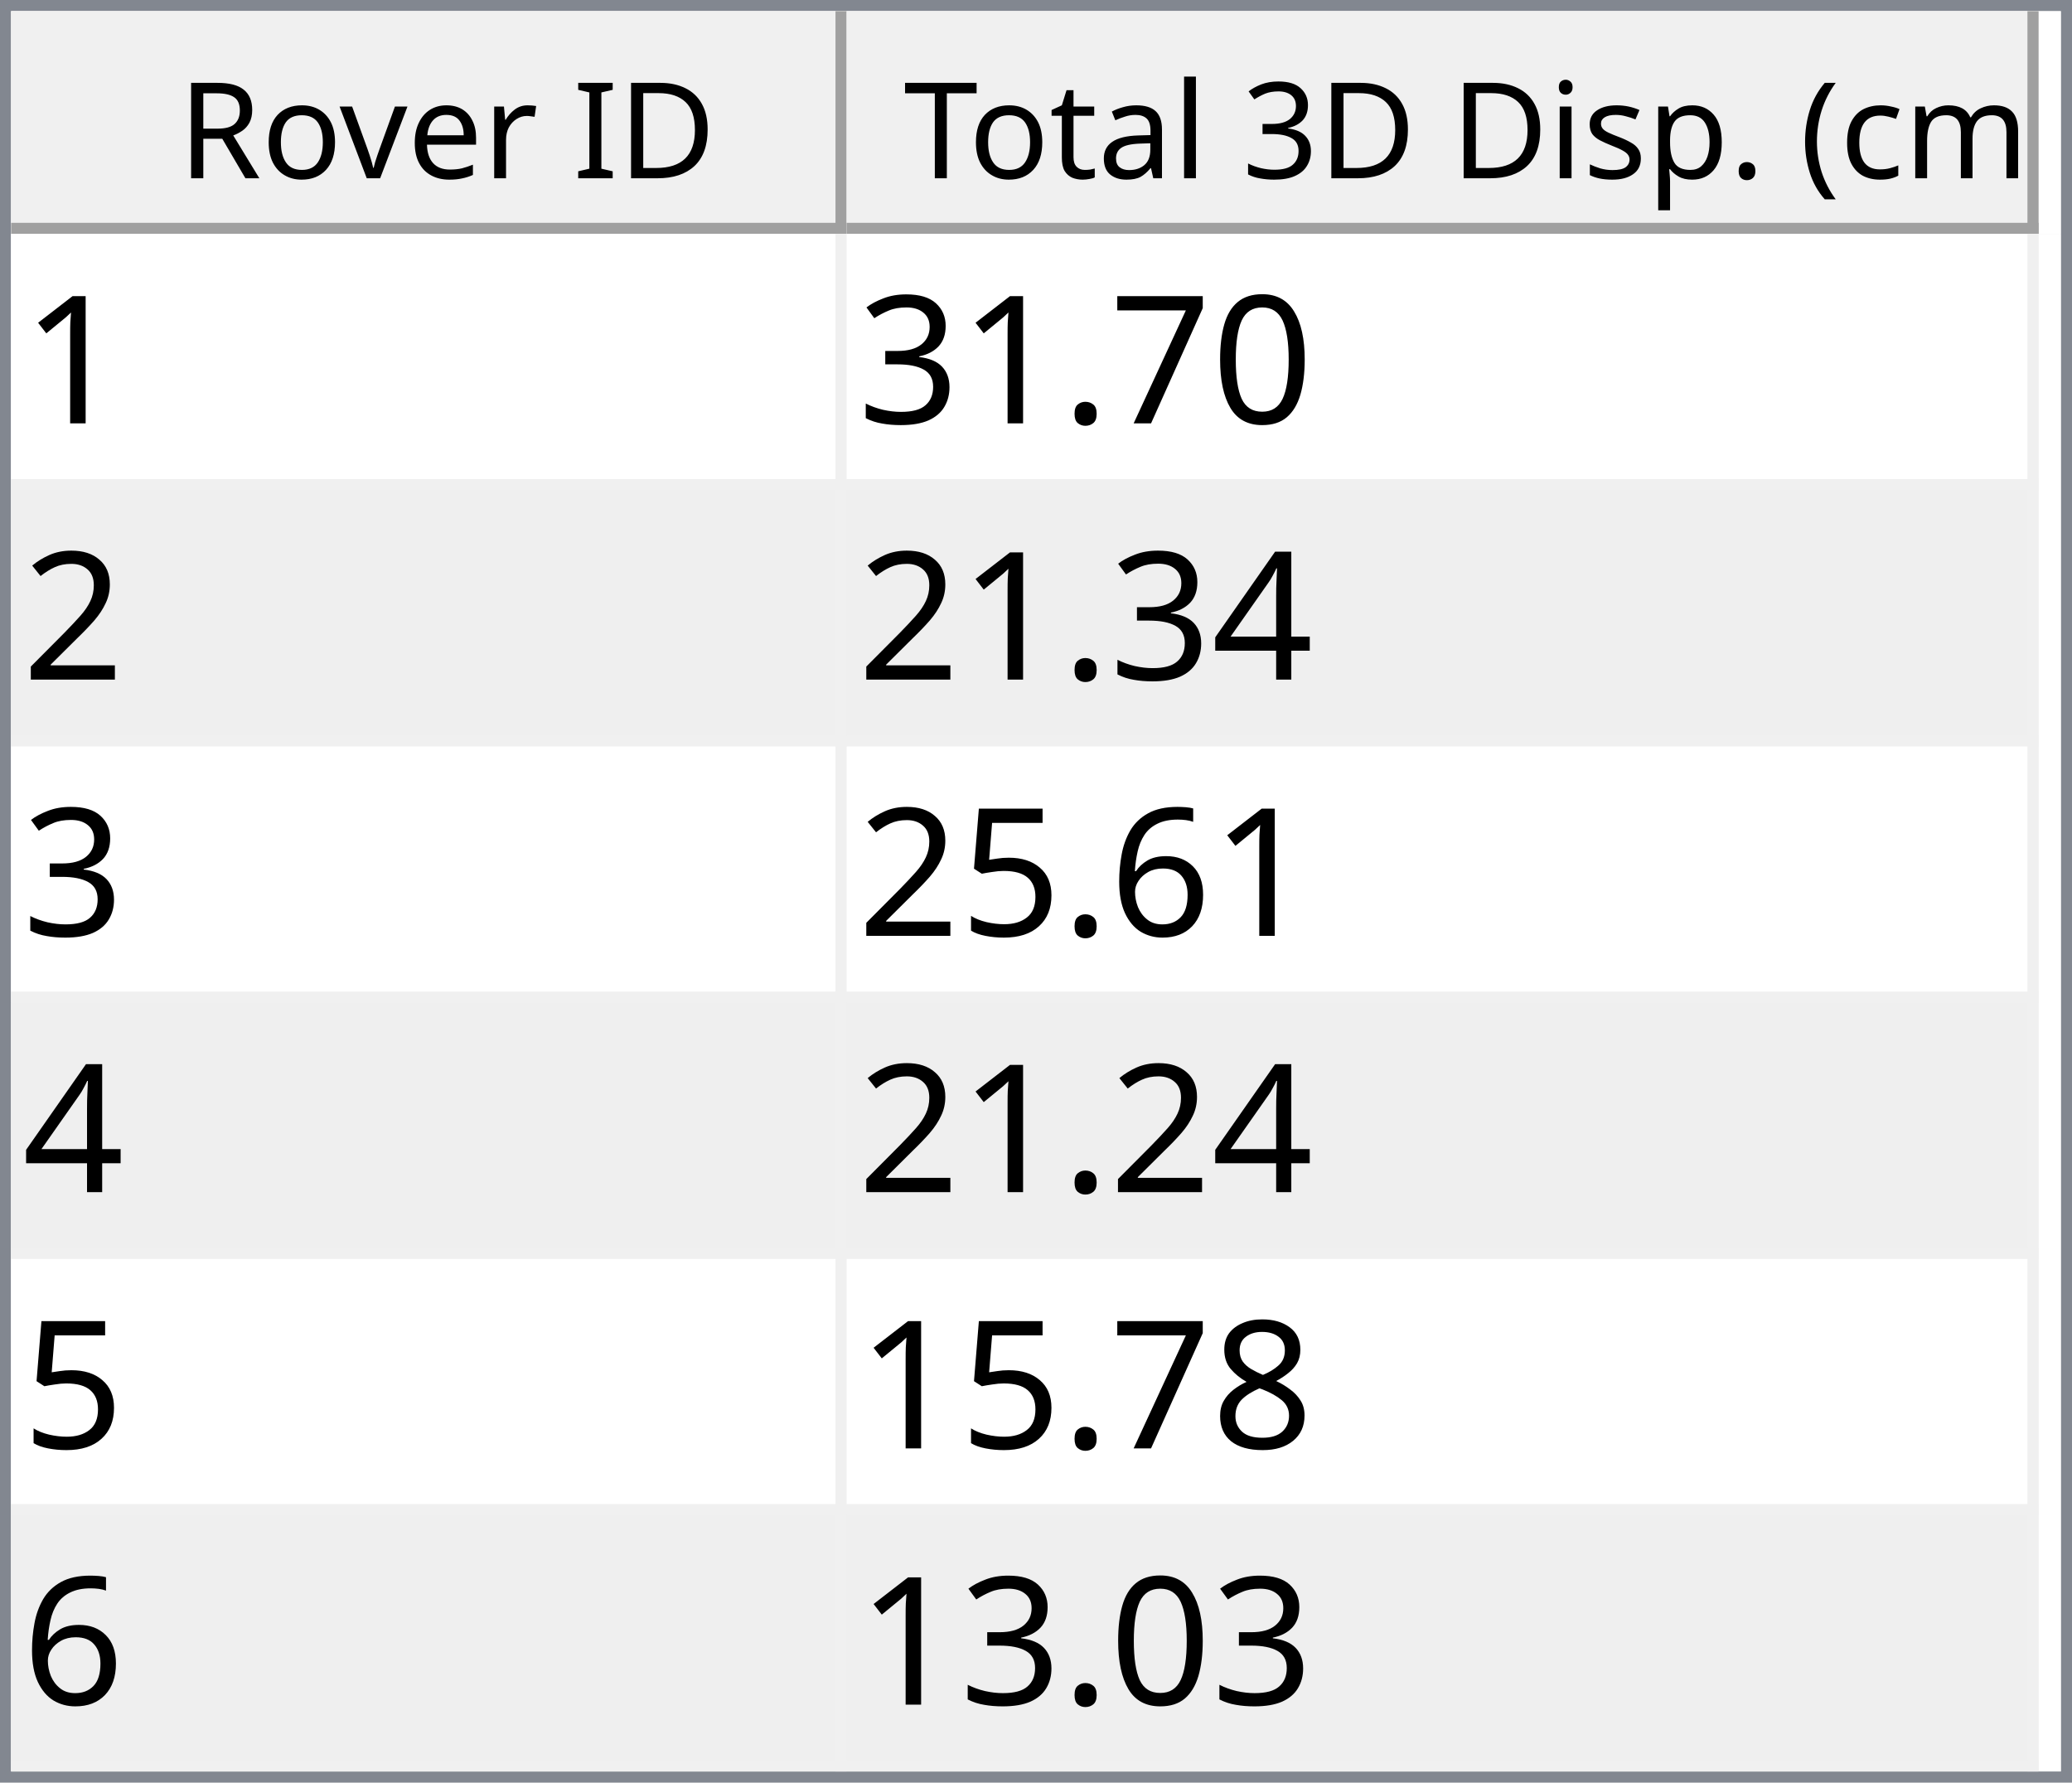
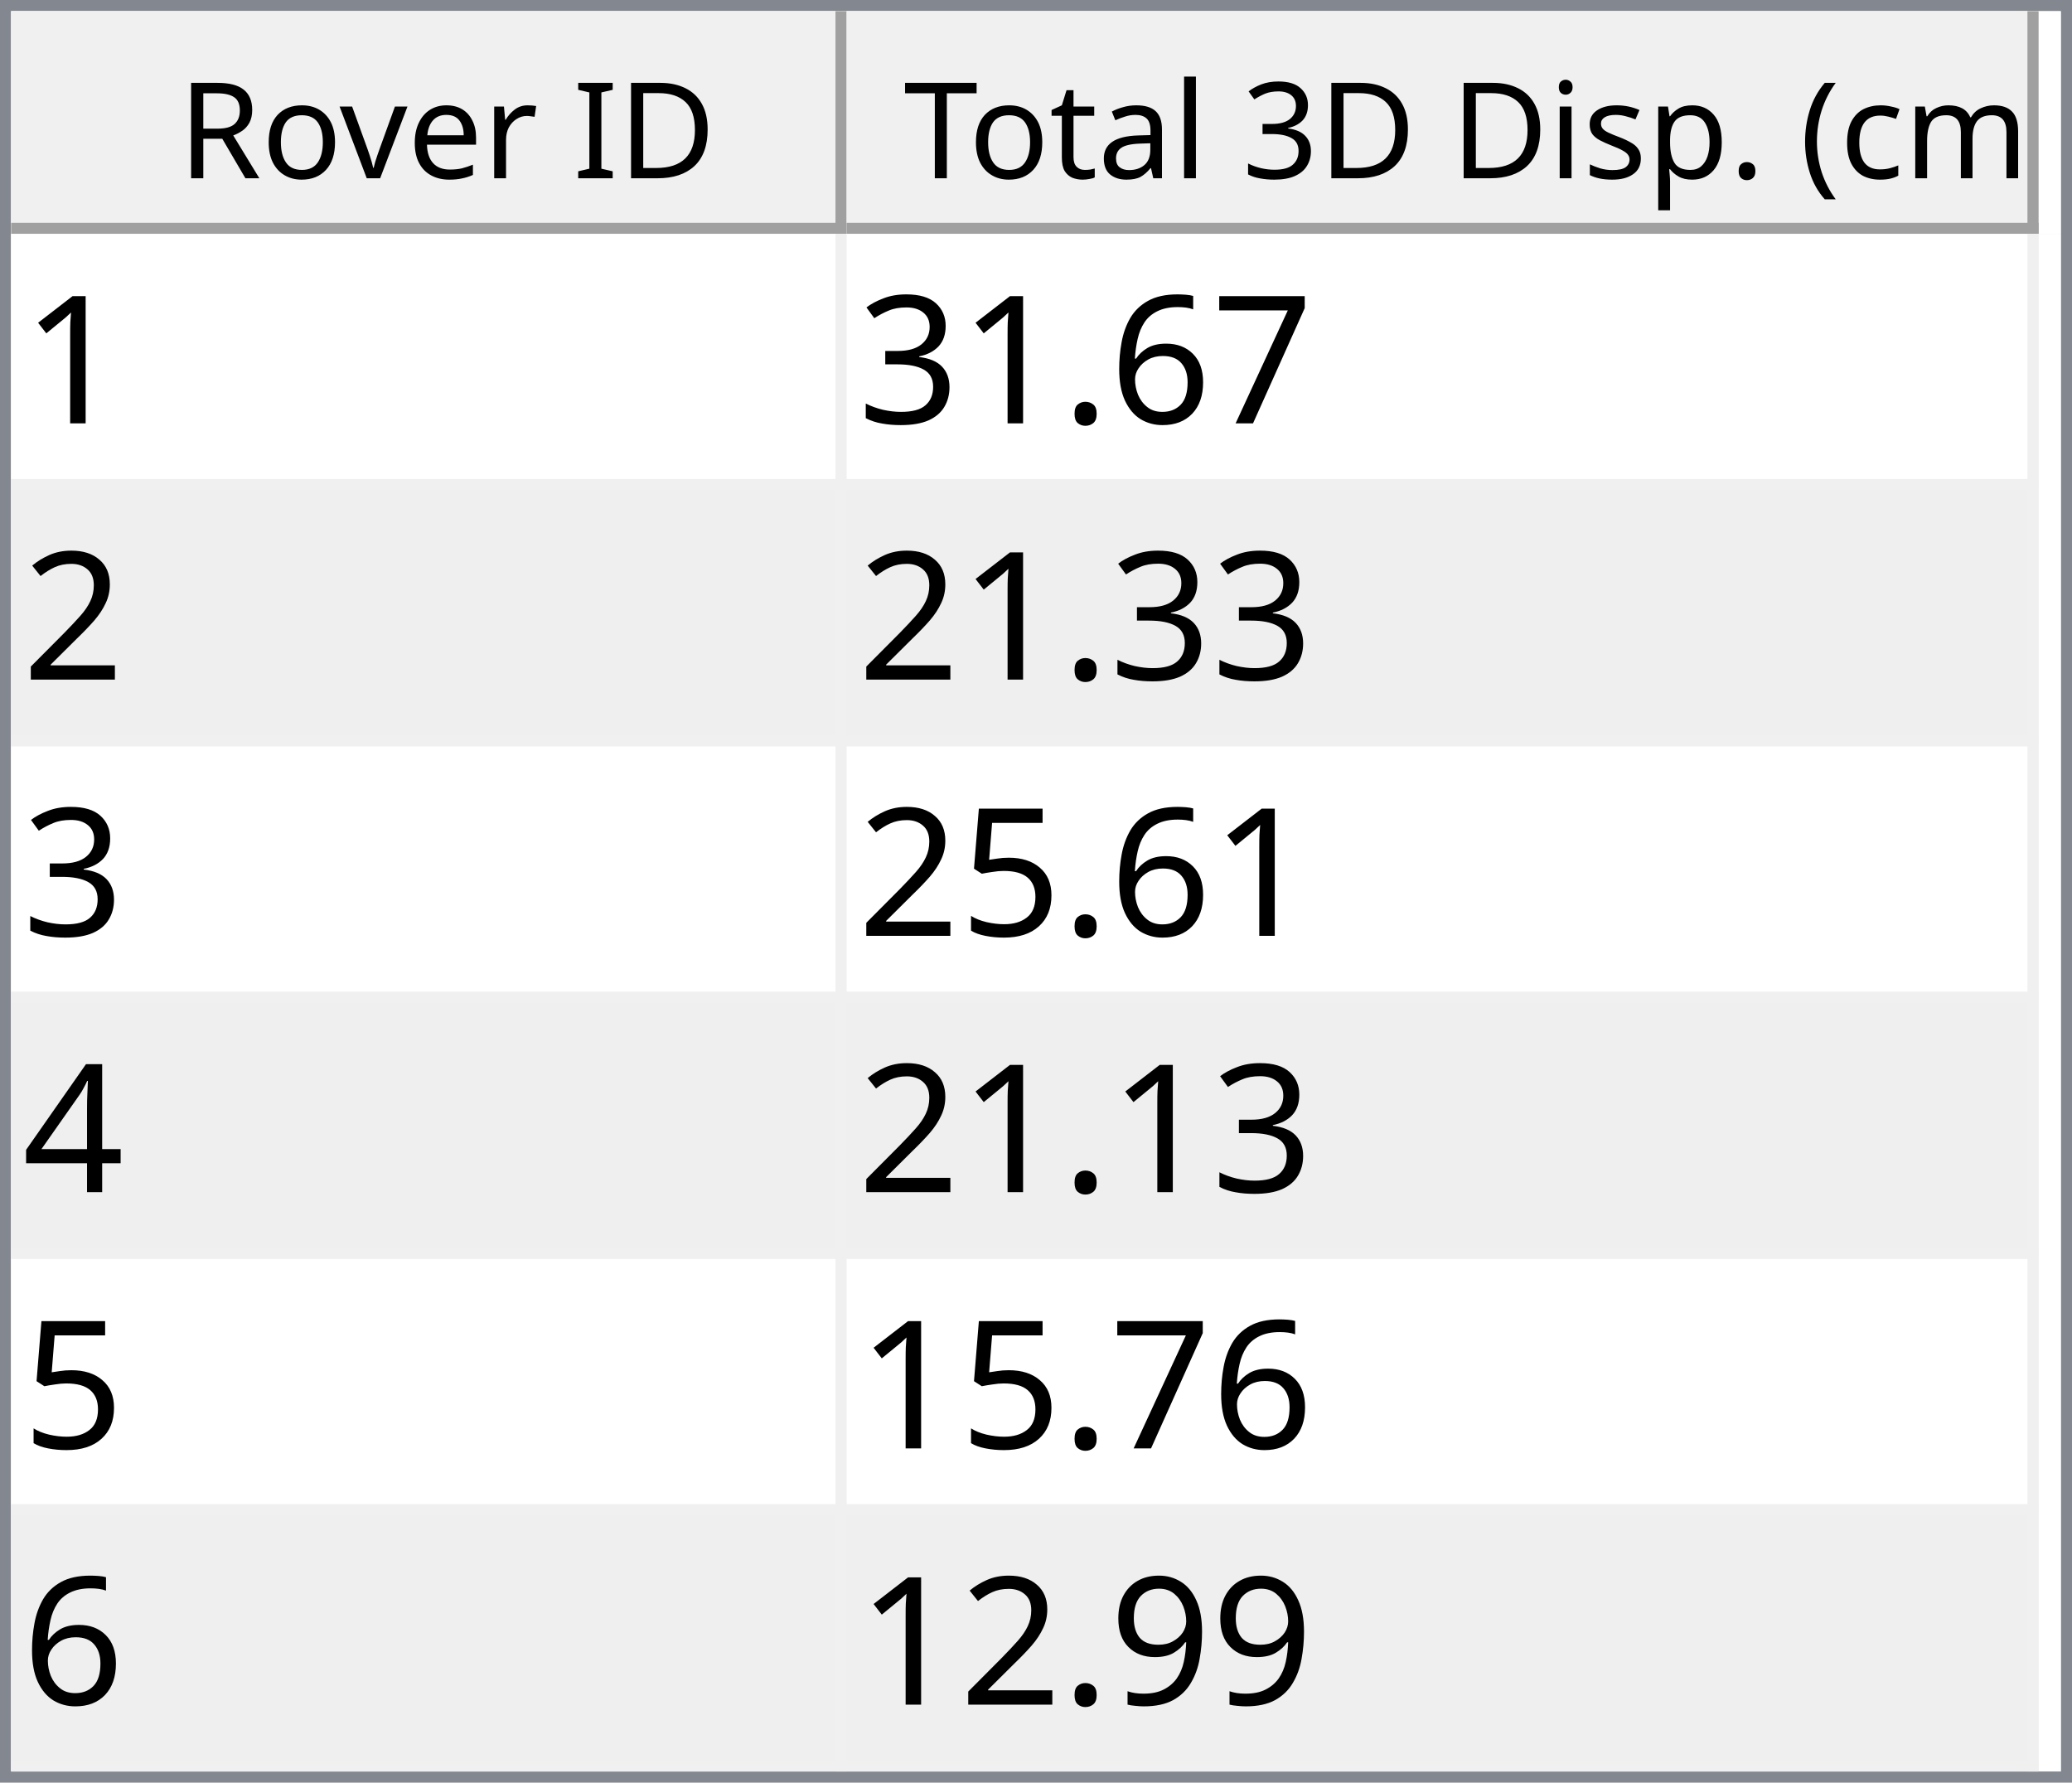
<svg xmlns="http://www.w3.org/2000/svg" style="fill-opacity:1; color-rendering:auto; color-interpolation:auto; text-rendering:auto; stroke:black; stroke-linecap:square; stroke-miterlimit:10; shape-rendering:auto; stroke-opacity:1; fill:black; stroke-dasharray:none; font-weight:normal; stroke-width:1; font-family:'Dialog'; font-style:normal; stroke-linejoin:miter; font-size:12px; stroke-dashoffset:0; image-rendering:auto;" width="186" height="160">
  <defs id="genericDefs" />
  <g>
    <defs id="defs1">
      <clipPath clipPathUnits="userSpaceOnUse" id="clipPath1">
        <path d="M0 0 L186 0 L186 160 L0 160 L0 0 Z" />
      </clipPath>
      <clipPath clipPathUnits="userSpaceOnUse" id="clipPath2">
        <path d="M0 0 L0 160 L186 160 L186 0 Z" />
      </clipPath>
      <clipPath clipPathUnits="userSpaceOnUse" id="clipPath3">
        <path d="M0 0 L0 20 L184 20 L184 0 Z" />
      </clipPath>
      <clipPath clipPathUnits="userSpaceOnUse" id="clipPath4">
        <path d="M0 0 L0 20 L75 20 L75 0 Z" />
      </clipPath>
      <clipPath clipPathUnits="userSpaceOnUse" id="clipPath5">
        <path d="M1 1 L1 19 L74 19 L74 1 Z" />
      </clipPath>
      <clipPath clipPathUnits="userSpaceOnUse" id="clipPath6">
        <path d="M0 0 L0 18 L73 18 L73 0 Z" />
      </clipPath>
      <clipPath clipPathUnits="userSpaceOnUse" id="clipPath7">
        <path d="M-0.5 -0.5 L-0.5 19.5 L74.5 19.5 L74.5 -0.5 Z" />
      </clipPath>
      <clipPath clipPathUnits="userSpaceOnUse" id="clipPath8">
        <path d="M0 0 L0 20 L107 20 L107 0 Z" />
      </clipPath>
      <clipPath clipPathUnits="userSpaceOnUse" id="clipPath9">
        <path d="M1 1 L1 19 L106 19 L106 1 Z" />
      </clipPath>
      <clipPath clipPathUnits="userSpaceOnUse" id="clipPath10">
        <path d="M0 0 L0 18 L105 18 L105 0 Z" />
      </clipPath>
      <clipPath clipPathUnits="userSpaceOnUse" id="clipPath11">
        <path d="M-0.5 -0.5 L-0.5 19.5 L106.5 19.5 L106.5 -0.5 Z" />
      </clipPath>
      <clipPath clipPathUnits="userSpaceOnUse" id="clipPath12">
        <path d="M0 0 L0 138 L184 138 L184 0 Z" />
      </clipPath>
      <clipPath clipPathUnits="userSpaceOnUse" id="clipPath13">
        <path d="M0 0 L0 138 L182 138 L182 0 Z" />
      </clipPath>
      <clipPath clipPathUnits="userSpaceOnUse" id="clipPath14">
        <path d="M-0.5 -0.5 L-0.5 137.5 L181.5 137.5 L181.5 -0.5 Z" />
      </clipPath>
      <clipPath clipPathUnits="userSpaceOnUse" id="clipPath15">
        <path d="M0 0 L0 22 L74 22 L74 0 Z" />
      </clipPath>
      <clipPath clipPathUnits="userSpaceOnUse" id="clipPath16">
        <path d="M0 0 L0 22 L106 22 L106 0 Z" />
      </clipPath>
      <font horiz-adv-x="64.551" id="font1">
        <font-face ascent="107.91" descent="25.098" units-per-em="100" style="font-style:normal; font-family:Segoe UI; font-weight:normal;" />
        <missing-glyph horiz-adv-x="64.551" d="M8.109 0 L8.109 68.266 L56.453 68.266 L56.453 0 L8.109 0 ZM15.328 7.234 L49.219 7.234 L49.219 61.031 L15.328 61.031 L15.328 7.234 Z" />
        <glyph unicode="D" horiz-adv-x="70.117" d="M9.188 0 L9.188 70.016 L28.516 70.016 Q65.531 70.016 65.531 35.891 Q65.531 19.672 55.25 9.836 Q44.969 0 27.734 0 L9.188 0 ZM17.391 62.594 L17.391 7.422 L27.828 7.422 Q41.609 7.422 49.273 14.797 Q56.938 22.172 56.938 35.688 Q56.938 62.594 28.328 62.594 L17.391 62.594 Z" />
        <glyph unicode="I" horiz-adv-x="26.611" d="M17.391 0 L9.188 0 L9.188 70.016 L17.391 70.016 L17.391 0 Z" />
        <glyph unicode=" " horiz-adv-x="27.393" d="" />
        <glyph unicode="r" horiz-adv-x="34.766" d="M34.188 41.891 Q32.078 43.5 28.125 43.5 Q23 43.5 19.555 38.672 Q16.109 33.844 16.109 25.484 L16.109 0 L8.109 0 L8.109 50 L16.109 50 L16.109 39.703 L16.312 39.703 Q18.016 44.969 21.531 47.922 Q25.047 50.875 29.391 50.875 Q32.516 50.875 34.188 50.203 L34.188 41.891 Z" />
        <glyph unicode="e" horiz-adv-x="52.295" d="M48.297 23 L12.984 23 Q13.188 14.656 17.484 10.109 Q21.781 5.562 29.297 5.562 Q37.75 5.562 44.828 11.141 L44.828 3.609 Q38.234 -1.172 27.391 -1.172 Q16.797 -1.172 10.742 5.641 Q4.688 12.453 4.688 24.812 Q4.688 36.469 11.305 43.82 Q17.922 51.172 27.734 51.172 Q37.547 51.172 42.922 44.828 Q48.297 38.484 48.297 27.203 L48.297 23 ZM40.094 29.781 Q40.047 36.719 36.75 40.578 Q33.453 44.438 27.594 44.438 Q21.922 44.438 17.969 40.383 Q14.016 36.328 13.094 29.781 L40.094 29.781 Z" />
        <glyph unicode="v" horiz-adv-x="47.9" d="M47.406 50 L27.484 0 L19.625 0 L0.688 50 L9.469 50 L22.172 13.672 Q23.578 9.672 23.922 6.688 L24.125 6.688 Q24.609 10.453 25.688 13.484 L38.969 50 L47.406 50 Z" />
        <glyph unicode="o" horiz-adv-x="58.594" d="M29 -1.172 Q17.922 -1.172 11.305 5.836 Q4.688 12.844 4.688 24.422 Q4.688 37.016 11.57 44.094 Q18.453 51.172 30.172 51.172 Q41.359 51.172 47.633 44.289 Q53.906 37.406 53.906 25.203 Q53.906 13.234 47.141 6.031 Q40.375 -1.172 29 -1.172 ZM29.594 44.438 Q21.875 44.438 17.383 39.188 Q12.891 33.938 12.891 24.703 Q12.891 15.828 17.43 10.695 Q21.969 5.562 29.594 5.562 Q37.359 5.562 41.531 10.594 Q45.703 15.625 45.703 24.906 Q45.703 34.281 41.531 39.359 Q37.359 44.438 29.594 44.438 Z" />
        <glyph unicode="R" horiz-adv-x="59.814" d="M59.375 0 L49.609 0 L37.891 19.625 Q36.281 22.359 34.766 24.289 Q33.25 26.219 31.664 27.438 Q30.078 28.656 28.25 29.219 Q26.422 29.781 24.125 29.781 L17.391 29.781 L17.391 0 L9.188 0 L9.188 70.016 L30.078 70.016 Q34.672 70.016 38.555 68.867 Q42.438 67.719 45.289 65.375 Q48.141 63.031 49.758 59.547 Q51.375 56.062 51.375 51.375 Q51.375 47.703 50.273 44.656 Q49.172 41.609 47.148 39.211 Q45.125 36.812 42.266 35.133 Q39.406 33.453 35.844 32.516 L35.844 32.328 Q37.594 31.547 38.891 30.547 Q40.188 29.547 41.359 28.18 Q42.531 26.812 43.68 25.078 Q44.828 23.344 46.234 21.047 L59.375 0 ZM17.391 62.594 L17.391 37.203 L28.516 37.203 Q31.594 37.203 34.203 38.133 Q36.812 39.062 38.719 40.797 Q40.625 42.531 41.703 45.047 Q42.781 47.562 42.781 50.688 Q42.781 56.297 39.141 59.445 Q35.5 62.594 28.609 62.594 L17.391 62.594 Z" />
        <glyph unicode=")" horiz-adv-x="30.176" d="M8.297 -15.922 L1.172 -15.922 Q16.406 2.344 16.406 26.812 Q16.406 51.469 1.078 70.016 L8.297 70.016 Q23.531 52.156 23.531 26.703 Q23.531 1.375 8.297 -15.922 Z" />
        <glyph unicode="m" horiz-adv-x="86.133" d="M79.109 0 L71.094 0 L71.094 28.719 Q71.094 37.016 68.531 40.727 Q65.969 44.438 59.906 44.438 Q54.781 44.438 51.195 39.75 Q47.609 35.062 47.609 28.516 L47.609 0 L39.594 0 L39.594 29.688 Q39.594 44.438 28.219 44.438 Q22.953 44.438 19.531 40.016 Q16.109 35.594 16.109 28.516 L16.109 0 L8.109 0 L8.109 50 L16.109 50 L16.109 42.094 L16.312 42.094 Q21.625 51.172 31.844 51.172 Q36.969 51.172 40.773 48.312 Q44.578 45.453 46 40.828 Q51.562 51.172 62.594 51.172 Q79.109 51.172 79.109 30.812 L79.109 0 Z" />
        <glyph unicode="c" horiz-adv-x="46.191" d="M42.188 2.297 Q36.422 -1.172 28.516 -1.172 Q17.828 -1.172 11.258 5.789 Q4.688 12.75 4.688 23.828 Q4.688 36.188 11.766 43.68 Q18.844 51.172 30.672 51.172 Q37.25 51.172 42.281 48.734 L42.281 40.531 Q36.719 44.438 30.375 44.438 Q22.703 44.438 17.797 38.945 Q12.891 33.453 12.891 24.516 Q12.891 15.719 17.508 10.641 Q22.125 5.562 29.891 5.562 Q36.422 5.562 42.188 9.906 L42.188 2.297 Z" />
        <glyph unicode="(" horiz-adv-x="30.176" d="M29.109 -15.922 L21.969 -15.922 Q6.844 1.375 6.844 26.703 Q6.844 52.156 21.969 70.016 L29.203 70.016 Q13.875 51.469 13.875 26.812 Q13.875 2.344 29.109 -15.922 Z" />
        <glyph unicode="." horiz-adv-x="21.68" d="M10.891 -1.078 Q8.641 -1.078 7.055 0.539 Q5.469 2.156 5.469 4.391 Q5.469 6.641 7.055 8.273 Q8.641 9.906 10.891 9.906 Q13.188 9.906 14.797 8.273 Q16.406 6.641 16.406 4.391 Q16.406 2.156 14.797 0.539 Q13.188 -1.078 10.891 -1.078 Z" />
        <glyph unicode="p" horiz-adv-x="58.789" d="M16.312 7.234 L16.109 7.234 L16.109 -23 L8.109 -23 L8.109 50 L16.109 50 L16.109 41.219 L16.312 41.219 Q22.219 51.172 33.594 51.172 Q43.266 51.172 48.688 44.461 Q54.109 37.75 54.109 26.469 Q54.109 13.922 48 6.375 Q41.891 -1.172 31.297 -1.172 Q21.578 -1.172 16.312 7.234 ZM16.109 27.391 L16.109 20.406 Q16.109 14.203 20.141 9.883 Q24.172 5.562 30.375 5.562 Q37.641 5.562 41.773 11.133 Q45.906 16.703 45.906 26.609 Q45.906 34.969 42.047 39.703 Q38.188 44.438 31.594 44.438 Q24.609 44.438 20.359 39.578 Q16.109 34.719 16.109 27.391 Z" />
        <glyph unicode="s" horiz-adv-x="42.432" d="M5.078 1.812 L5.078 10.406 Q11.625 5.562 19.484 5.562 Q30.031 5.562 30.031 12.594 Q30.031 14.594 29.125 15.992 Q28.219 17.391 26.68 18.461 Q25.141 19.531 23.07 20.383 Q21 21.234 18.609 22.172 Q15.281 23.484 12.766 24.828 Q10.25 26.172 8.57 27.859 Q6.891 29.547 6.031 31.695 Q5.172 33.844 5.172 36.719 Q5.172 40.234 6.789 42.945 Q8.406 45.656 11.086 47.484 Q13.766 49.312 17.211 50.242 Q20.656 51.172 24.312 51.172 Q30.812 51.172 35.938 48.922 L35.938 40.828 Q30.422 44.438 23.25 44.438 Q21 44.438 19.195 43.922 Q17.391 43.406 16.094 42.477 Q14.797 41.547 14.086 40.258 Q13.375 38.969 13.375 37.406 Q13.375 35.453 14.086 34.133 Q14.797 32.812 16.164 31.789 Q17.531 30.766 19.484 29.938 Q21.438 29.109 23.922 28.125 Q27.25 26.859 29.883 25.516 Q32.516 24.172 34.375 22.484 Q36.234 20.797 37.234 18.602 Q38.234 16.406 38.234 13.375 Q38.234 9.672 36.602 6.938 Q34.969 4.203 32.234 2.398 Q29.5 0.594 25.93 -0.289 Q22.359 -1.172 18.453 -1.172 Q10.75 -1.172 5.078 1.812 Z" />
        <glyph unicode="i" horiz-adv-x="24.219" d="M12.203 62.703 Q10.062 62.703 8.547 64.164 Q7.031 65.625 7.031 67.875 Q7.031 70.125 8.547 71.609 Q10.062 73.094 12.203 73.094 Q14.406 73.094 15.945 71.609 Q17.484 70.125 17.484 67.875 Q17.484 65.719 15.945 64.211 Q14.406 62.703 12.203 62.703 ZM16.109 0 L8.109 0 L8.109 50 L16.109 50 L16.109 0 Z" />
        <glyph unicode="3" horiz-adv-x="53.906" d="M46.531 19.828 Q46.531 15.094 44.75 11.211 Q42.969 7.328 39.719 4.57 Q36.469 1.812 31.93 0.297 Q27.391 -1.219 21.922 -1.219 Q11.922 -1.219 6 2.594 L6 11.188 Q13.094 5.609 22.219 5.609 Q25.875 5.609 28.828 6.539 Q31.781 7.469 33.906 9.227 Q36.031 10.984 37.18 13.477 Q38.328 15.969 38.328 19.094 Q38.328 32.812 18.797 32.812 L12.984 32.812 L12.984 39.594 L18.5 39.594 Q35.797 39.594 35.797 52.484 Q35.797 64.406 22.609 64.406 Q15.188 64.406 8.688 59.422 L8.688 67.188 Q15.375 71.188 24.609 71.188 Q29 71.188 32.57 69.969 Q36.141 68.75 38.68 66.555 Q41.219 64.359 42.609 61.281 Q44 58.203 44 54.5 Q44 40.672 30.031 36.719 L30.031 36.531 Q33.594 36.141 36.625 34.797 Q39.656 33.453 41.852 31.305 Q44.047 29.156 45.289 26.25 Q46.531 23.344 46.531 19.828 Z" />
        <glyph unicode="l" horiz-adv-x="24.219" d="M16.109 0 L8.109 0 L8.109 74.031 L16.109 74.031 L16.109 0 Z" />
        <glyph unicode="a" horiz-adv-x="50.879" d="M43.891 0 L35.891 0 L35.891 7.812 L35.688 7.812 Q30.469 -1.172 20.312 -1.172 Q12.844 -1.172 8.617 2.781 Q4.391 6.734 4.391 13.281 Q4.391 27.297 20.906 29.594 L35.891 31.688 Q35.891 44.438 25.594 44.438 Q16.547 44.438 9.281 38.281 L9.281 46.484 Q16.656 51.172 26.266 51.172 Q43.891 51.172 43.891 32.516 L43.891 0 ZM35.891 25.297 L23.828 23.641 Q18.266 22.859 15.43 20.875 Q12.594 18.891 12.594 13.875 Q12.594 10.203 15.211 7.883 Q17.828 5.562 22.172 5.562 Q28.125 5.562 32.008 9.742 Q35.891 13.922 35.891 20.312 L35.891 25.297 Z" />
        <glyph unicode="t" horiz-adv-x="33.887" d="M31.297 0.484 Q28.469 -1.078 23.828 -1.078 Q10.688 -1.078 10.688 13.578 L10.688 43.172 L2.094 43.172 L2.094 50 L10.688 50 L10.688 62.203 L18.703 64.797 L18.703 50 L31.297 50 L31.297 43.172 L18.703 43.172 L18.703 14.984 Q18.703 9.969 20.414 7.82 Q22.125 5.672 26.078 5.672 Q29.109 5.672 31.297 7.328 L31.297 0.484 Z" />
        <glyph unicode="T" horiz-adv-x="52.393" d="M50.594 62.594 L30.375 62.594 L30.375 0 L22.172 0 L22.172 62.594 L2 62.594 L2 70.016 L50.594 70.016 L50.594 62.594 Z" />
      </font>
      <font horiz-adv-x="75.0" id="font2">
        <font-face ascent="100.537" descent="21.973" units-per-em="100" style="font-style:normal; font-family:sans-serif; font-weight:normal;" />
        <missing-glyph horiz-adv-x="75.0" d="M12.5 0 L12.5 62.5 L62.5 62.5 L62.5 0 L12.5 0 ZM14.062 1.562 L60.938 1.562 L60.938 60.938 L14.062 60.938 L14.062 1.562 Z" />
        <glyph unicode="1" horiz-adv-x="55.615" d="M37.25 0 L28.469 0 L28.469 56 Q25.297 52.984 20.141 49.953 Q14.984 46.922 10.891 45.406 L10.891 53.906 Q18.266 57.375 23.781 62.305 Q29.297 67.234 31.594 71.875 L37.25 71.875 L37.25 0 Z" />
-         <glyph unicode="0" horiz-adv-x="55.615" d="M4.156 35.297 Q4.156 48 6.766 55.742 Q9.375 63.484 14.523 67.68 Q19.672 71.875 27.484 71.875 Q33.25 71.875 37.594 69.555 Q41.938 67.234 44.773 62.867 Q47.609 58.5 49.219 52.227 Q50.828 45.953 50.828 35.297 Q50.828 22.703 48.242 14.969 Q45.656 7.234 40.508 3.008 Q35.359 -1.219 27.484 -1.219 Q17.141 -1.219 11.234 6.203 Q4.156 15.141 4.156 35.297 ZM13.188 35.297 Q13.188 17.672 17.312 11.836 Q21.438 6 27.484 6 Q33.547 6 37.672 11.859 Q41.797 17.719 41.797 35.297 Q41.797 52.984 37.672 58.789 Q33.547 64.594 27.391 64.594 Q21.344 64.594 17.719 59.469 Q13.188 52.938 13.188 35.297 Z" />
        <glyph unicode="7" horiz-adv-x="55.615" d="M4.734 62.203 L4.734 70.656 L51.078 70.656 L51.078 63.812 Q44.234 56.547 37.523 44.484 Q30.812 32.422 27.156 19.672 Q24.516 10.688 23.781 0 L14.75 0 Q14.891 8.453 18.062 20.414 Q21.234 32.375 27.172 43.484 Q33.109 54.594 39.797 62.203 L4.734 62.203 Z" />
+         <glyph unicode="6" horiz-adv-x="55.615" d="M49.75 54.047 L41.016 53.375 Q39.844 58.547 37.703 60.891 Q34.125 64.656 28.906 64.656 Q24.703 64.656 21.531 62.312 Q17.391 59.281 14.992 53.469 Q12.594 47.656 12.5 36.922 Q15.672 41.75 20.266 44.094 Q24.859 46.438 29.891 46.438 Q38.672 46.438 44.852 39.969 Q51.031 33.5 51.031 23.25 Q51.031 16.5 48.125 10.719 Q45.219 4.938 40.141 1.859 Q35.062 -1.219 28.609 -1.219 Q17.625 -1.219 10.695 6.859 Q3.766 14.938 3.766 33.5 Q3.766 54.25 11.422 63.672 Q18.109 71.875 29.438 71.875 Q37.891 71.875 43.289 67.141 Q48.688 62.406 49.75 54.047 ZM13.875 23.188 Q13.875 18.656 15.797 14.508 Q17.719 10.359 21.188 8.18 Q24.656 6 28.469 6 Q34.031 6 38.039 10.492 Q42.047 14.984 42.047 22.703 Q42.047 30.125 38.086 34.398 Q34.125 38.672 28.125 38.672 Q22.172 38.672 18.023 34.398 Q13.875 30.125 13.875 23.188 Z" />
        <glyph unicode="." horiz-adv-x="27.783" d="M9.078 0 L9.078 10.016 L19.094 10.016 L19.094 0 L9.078 0 Z" />
        <glyph unicode="3" horiz-adv-x="55.615" d="M4.203 18.891 L12.984 20.062 Q14.5 12.594 18.141 9.297 Q21.781 6 27 6 Q33.203 6 37.477 10.297 Q41.75 14.594 41.75 20.953 Q41.75 27 37.797 30.93 Q33.844 34.859 27.734 34.859 Q25.25 34.859 21.531 33.891 L22.516 41.609 Q23.391 41.5 23.922 41.5 Q29.547 41.5 34.039 44.43 Q38.531 47.359 38.531 53.469 Q38.531 58.297 35.258 61.477 Q31.984 64.656 26.812 64.656 Q21.688 64.656 18.266 61.43 Q14.844 58.203 13.875 51.766 L5.078 53.328 Q6.688 62.156 12.398 67.016 Q18.109 71.875 26.609 71.875 Q32.469 71.875 37.398 69.359 Q42.328 66.844 44.945 62.5 Q47.562 58.156 47.562 53.266 Q47.562 48.641 45.07 44.828 Q42.578 41.016 37.703 38.766 Q44.047 37.312 47.562 32.695 Q51.078 28.078 51.078 21.141 Q51.078 11.766 44.242 5.25 Q37.406 -1.266 26.953 -1.266 Q17.531 -1.266 11.305 4.352 Q5.078 9.969 4.203 18.891 Z" />
        <glyph unicode="2" horiz-adv-x="55.615" d="M50.344 8.453 L50.344 0 L3.031 0 Q2.938 3.172 4.047 6.109 Q5.859 10.938 9.836 15.625 Q13.812 20.312 21.344 26.469 Q33.016 36.031 37.117 41.625 Q41.219 47.219 41.219 52.203 Q41.219 57.422 37.477 61.008 Q33.734 64.594 27.734 64.594 Q21.391 64.594 17.578 60.789 Q13.766 56.984 13.719 50.25 L4.688 51.172 Q5.609 61.281 11.664 66.578 Q17.719 71.875 27.938 71.875 Q38.234 71.875 44.242 66.164 Q50.25 60.453 50.25 52 Q50.25 47.703 48.492 43.555 Q46.734 39.406 42.656 34.812 Q38.578 30.219 29.109 22.219 Q21.188 15.578 18.945 13.211 Q16.703 10.844 15.234 8.453 L50.344 8.453 Z" />
+         <glyph unicode="5" horiz-adv-x="55.615" d="M4.156 18.75 L13.375 19.531 Q14.406 12.797 18.141 9.398 Q21.875 6 27.156 6 Q33.5 6 37.891 10.789 Q42.281 15.578 42.281 23.484 Q42.281 31 38.062 35.352 Q33.844 39.703 27 39.703 Q22.75 39.703 19.336 37.773 Q15.922 35.844 13.969 32.766 L5.719 33.844 L12.641 70.609 L48.25 70.609 L48.25 62.203 L19.672 62.203 L15.828 42.969 Q22.266 47.469 29.344 47.469 Q38.719 47.469 45.164 40.969 Q51.609 34.469 51.609 24.266 Q51.609 14.547 45.953 7.469 Q39.062 -1.219 27.156 -1.219 Q17.391 -1.219 11.211 4.25 Q5.031 9.719 4.156 18.75 Z" />
        <glyph unicode="4" horiz-adv-x="55.615" d="M32.328 0 L32.328 17.141 L1.266 17.141 L1.266 25.203 L33.938 71.578 L41.109 71.578 L41.109 25.203 L50.781 25.203 L50.781 17.141 L41.109 17.141 L41.109 0 L32.328 0 ZM32.328 25.203 L32.328 57.469 L9.906 25.203 L32.328 25.203 Z" />
-         <glyph unicode="6" horiz-adv-x="55.615" d="M49.75 54.047 L41.016 53.375 Q39.844 58.547 37.703 60.891 Q34.125 64.656 28.906 64.656 Q24.703 64.656 21.531 62.312 Q17.391 59.281 14.992 53.469 Q12.594 47.656 12.5 36.922 Q15.672 41.75 20.266 44.094 Q24.859 46.438 29.891 46.438 Q38.672 46.438 44.852 39.969 Q51.031 33.5 51.031 23.25 Q51.031 16.5 48.125 10.719 Q45.219 4.938 40.141 1.859 Q35.062 -1.219 28.609 -1.219 Q17.625 -1.219 10.695 6.859 Q3.766 14.938 3.766 33.5 Q3.766 54.25 11.422 63.672 Q18.109 71.875 29.438 71.875 Q37.891 71.875 43.289 67.141 Q48.688 62.406 49.75 54.047 ZM13.875 23.188 Q13.875 18.656 15.797 14.508 Q17.719 10.359 21.188 8.18 Q24.656 6 28.469 6 Q34.031 6 38.039 10.492 Q42.047 14.984 42.047 22.703 Q42.047 30.125 38.086 34.398 Q34.125 38.672 28.125 38.672 Q22.172 38.672 18.023 34.398 Q13.875 30.125 13.875 23.188 Z" />
-         <glyph unicode="5" horiz-adv-x="55.615" d="M4.156 18.75 L13.375 19.531 Q14.406 12.797 18.141 9.398 Q21.875 6 27.156 6 Q33.5 6 37.891 10.789 Q42.281 15.578 42.281 23.484 Q42.281 31 38.062 35.352 Q33.844 39.703 27 39.703 Q22.75 39.703 19.336 37.773 Q15.922 35.844 13.969 32.766 L5.719 33.844 L12.641 70.609 L48.25 70.609 L48.25 62.203 L19.672 62.203 L15.828 42.969 Q22.266 47.469 29.344 47.469 Q38.719 47.469 45.164 40.969 Q51.609 34.469 51.609 24.266 Q51.609 14.547 45.953 7.469 Q39.062 -1.219 27.156 -1.219 Q17.391 -1.219 11.211 4.25 Q5.031 9.719 4.156 18.75 Z" />
-         <glyph unicode="8" horiz-adv-x="55.615" d="M17.672 38.812 Q12.203 40.828 9.57 44.539 Q6.938 48.25 6.938 53.422 Q6.938 61.234 12.555 66.555 Q18.172 71.875 27.484 71.875 Q36.859 71.875 42.578 66.43 Q48.297 60.984 48.297 53.172 Q48.297 48.188 45.68 44.508 Q43.062 40.828 37.75 38.812 Q44.344 36.672 47.781 31.883 Q51.219 27.094 51.219 20.453 Q51.219 11.281 44.727 5.031 Q38.234 -1.219 27.641 -1.219 Q17.047 -1.219 10.547 5.055 Q4.047 11.328 4.047 20.703 Q4.047 27.688 7.594 32.398 Q11.141 37.109 17.672 38.812 ZM15.922 53.719 Q15.922 48.641 19.195 45.414 Q22.469 42.188 27.688 42.188 Q32.766 42.188 36.016 45.383 Q39.266 48.578 39.266 53.219 Q39.266 58.062 35.914 61.359 Q32.562 64.656 27.594 64.656 Q22.562 64.656 19.242 61.43 Q15.922 58.203 15.922 53.719 ZM13.094 20.656 Q13.094 16.891 14.875 13.375 Q16.656 9.859 20.172 7.93 Q23.688 6 27.734 6 Q34.031 6 38.133 10.055 Q42.234 14.109 42.234 20.359 Q42.234 26.703 38.016 30.859 Q33.797 35.016 27.438 35.016 Q21.234 35.016 17.164 30.914 Q13.094 26.812 13.094 20.656 Z" />
+         <glyph unicode="9" horiz-adv-x="55.615" d="M5.469 16.547 L13.922 17.328 Q14.984 11.375 18.016 8.688 Q21.047 6 25.781 6 Q29.828 6 32.883 7.859 Q35.938 9.719 37.891 12.82 Q39.844 15.922 41.164 21.195 Q42.484 26.469 42.484 31.938 Q42.484 32.516 42.438 33.688 Q39.797 29.5 35.234 26.883 Q30.672 24.266 25.344 24.266 Q16.453 24.266 10.305 30.711 Q4.156 37.156 4.156 47.703 Q4.156 58.594 10.578 65.234 Q17 71.875 26.656 71.875 Q33.641 71.875 39.43 68.117 Q45.219 64.359 48.219 57.398 Q51.219 50.438 51.219 37.25 Q51.219 23.531 48.242 15.406 Q45.266 7.281 39.383 3.031 Q33.5 -1.219 25.594 -1.219 Q17.188 -1.219 11.867 3.445 Q6.547 8.109 5.469 16.547 ZM41.453 48.141 Q41.453 55.719 37.43 60.156 Q33.406 64.594 27.734 64.594 Q21.875 64.594 17.531 59.812 Q13.188 55.031 13.188 47.406 Q13.188 40.578 17.312 36.305 Q21.438 32.031 27.484 32.031 Q33.594 32.031 37.523 36.305 Q41.453 40.578 41.453 48.141 Z" />
      </font>
    </defs>
    <g style="fill:white; stroke:white;">
      <rect x="0" y="0" width="186" style="clip-path:url(#clipPath1); stroke:none;" height="160" />
    </g>
    <g style="fill:white; text-rendering:optimizeSpeed; color-rendering:optimizeSpeed; image-rendering:optimizeSpeed; shape-rendering:crispEdges; stroke:white; color-interpolation:sRGB;">
      <rect x="0" width="186" height="160" y="0" style="stroke:none;" />
      <path style="stroke:none;" d="M0 160 L186 160 L186 0 L0 0 Z" />
    </g>
    <g style="fill:rgb(240,240,240); font-family:'Segoe UI'; stroke:rgb(240,240,240);">
      <rect x="0" y="0" width="186" style="clip-path:url(#clipPath2); stroke:none;" height="160" />
    </g>
    <g style="fill:rgb(130,135,144); font-family:'Segoe UI'; stroke:rgb(130,135,144);">
      <path d="M0 0 L186 0 L186 160 L0 160 L0 0 ZM1 1 L185 1 L185 159 L1 159 L1 1 Z" style="fill-rule:evenodd; clip-path:url(#clipPath2); stroke:none;" />
    </g>
    <g style="fill:white; font-family:'Segoe UI'; stroke:white;" transform="translate(1,1)">
      <rect x="0" y="0" width="184" style="clip-path:url(#clipPath3); stroke:none;" height="20" />
    </g>
    <g style="fill:rgb(240,240,240); font-family:'Segoe UI'; stroke:rgb(240,240,240);" transform="translate(1,1)">
      <rect x="0" y="0" width="75" style="clip-path:url(#clipPath4); stroke:none;" height="20" />
    </g>
    <g style="font-family:'Segoe UI';" transform="translate(2,2)">
      <text x="14" xml:space="preserve" y="14" style="clip-path:url(#clipPath6); stroke:none;">Rover ID</text>
    </g>
    <g style="fill:rgb(160,160,160); font-family:'Segoe UI'; stroke:rgb(160,160,160); stroke-linejoin:bevel;" transform="translate(1.5,1.5)">
      <line x1="74" x2="74" y1="0" style="fill:none; clip-path:url(#clipPath7);" y2="19" />
    </g>
    <g style="fill:rgb(160,160,160); font-family:'Segoe UI'; stroke:rgb(160,160,160); stroke-linejoin:bevel;" transform="matrix(1,0,0,1,1,1) translate(0.5,0.5)">
      <line x1="0" x2="74" y1="19" style="fill:none; clip-path:url(#clipPath7);" y2="19" />
    </g>
    <g style="fill:rgb(240,240,240); font-family:'Segoe UI'; stroke:rgb(240,240,240);" transform="translate(76,1)">
      <rect x="0" y="0" width="107" style="clip-path:url(#clipPath8); stroke:none;" height="20" />
    </g>
    <g style="font-family:'Segoe UI';" transform="translate(77,2)">
      <text x="1" xml:space="preserve" y="14" style="clip-path:url(#clipPath10); stroke:none;"> Total 3D Disp. (cm)</text>
    </g>
    <g style="fill:rgb(160,160,160); font-family:'Segoe UI'; stroke:rgb(160,160,160); stroke-linejoin:bevel;" transform="translate(76.5,1.5)">
      <line x1="106" x2="106" y1="0" style="fill:none; clip-path:url(#clipPath11);" y2="19" />
    </g>
    <g style="fill:rgb(160,160,160); font-family:'Segoe UI'; stroke:rgb(160,160,160); stroke-linejoin:bevel;" transform="matrix(1,0,0,1,76,1) translate(0.5,0.5)">
      <line x1="0" x2="106" y1="19" style="fill:none; clip-path:url(#clipPath11);" y2="19" />
    </g>
    <g style="fill:white; font-family:'Segoe UI'; stroke:white;" transform="translate(1,21)">
      <rect x="0" y="0" width="184" style="clip-path:url(#clipPath12); stroke:none;" height="138" />
    </g>
    <g style="fill:rgb(240,240,240); font-size:16px; font-family:sans-serif; stroke:rgb(240,240,240);" transform="translate(1,21)">
      <rect x="0" y="0" width="182" style="clip-path:url(#clipPath13); stroke:none;" height="138" />
      <line transform="translate(0.5,0.5)" x1="0" x2="181" y1="22" style="clip-path:url(#clipPath14); fill:none; stroke-linejoin:bevel;" y2="22" />
    </g>
    <g transform="matrix(1,0,0,1,1,21) translate(0.5,0.5)" style="fill:rgb(240,240,240); font-size:16px; font-family:sans-serif; stroke:rgb(240,240,240); stroke-linejoin:bevel;">
      <line x1="0" x2="181" y1="45" style="fill:none; clip-path:url(#clipPath14);" y2="45" />
    </g>
    <g transform="matrix(1,0,0,1,1,21) translate(0.5,0.5)" style="fill:rgb(240,240,240); font-size:16px; font-family:sans-serif; stroke:rgb(240,240,240); stroke-linejoin:bevel;">
      <line x1="0" x2="181" y1="68" style="fill:none; clip-path:url(#clipPath14);" y2="68" />
    </g>
    <g transform="matrix(1,0,0,1,1,21) translate(0.5,0.5)" style="fill:rgb(240,240,240); font-size:16px; font-family:sans-serif; stroke:rgb(240,240,240); stroke-linejoin:bevel;">
      <line x1="0" x2="181" y1="91" style="fill:none; clip-path:url(#clipPath14);" y2="91" />
    </g>
    <g transform="matrix(1,0,0,1,1,21) translate(0.5,0.5)" style="fill:rgb(240,240,240); font-size:16px; font-family:sans-serif; stroke:rgb(240,240,240); stroke-linejoin:bevel;">
      <line x1="0" x2="181" y1="114" style="fill:none; clip-path:url(#clipPath14);" y2="114" />
    </g>
    <g transform="matrix(1,0,0,1,1,21) translate(0.5,0.5)" style="fill:rgb(240,240,240); font-size:16px; font-family:sans-serif; stroke:rgb(240,240,240); stroke-linejoin:bevel;">
      <line x1="0" x2="181" y1="137" style="fill:none; clip-path:url(#clipPath14);" y2="137" />
    </g>
    <g transform="matrix(1,0,0,1,1,21) translate(0.5,0.5)" style="fill:rgb(240,240,240); font-size:16px; font-family:sans-serif; stroke:rgb(240,240,240); stroke-linejoin:bevel;">
      <line x1="74" x2="74" y1="0" style="fill:none; clip-path:url(#clipPath14);" y2="137" />
    </g>
    <g transform="matrix(1,0,0,1,1,21) translate(0.5,0.5)" style="fill:rgb(240,240,240); font-size:16px; font-family:sans-serif; stroke:rgb(240,240,240); stroke-linejoin:bevel;">
      <line x1="181" x2="181" y1="0" style="fill:none; clip-path:url(#clipPath14);" y2="137" />
    </g>
    <g style="fill:white; font-size:16px; font-family:sans-serif; stroke:white;" transform="matrix(1,0,0,1,1,21)">
      <rect x="0" y="0" width="74" style="clip-path:url(#clipPath15); stroke:none;" height="22" />
      <text x="1" y="17" style="fill:black; clip-path:url(#clipPath15); stroke:none;" xml:space="preserve">1</text>
    </g>
    <g style="fill:white; font-size:16px; font-family:sans-serif; stroke:white;" transform="matrix(1,0,0,1,1,21) translate(75,0)">
      <rect x="0" y="0" width="106" style="clip-path:url(#clipPath16); stroke:none;" height="22" />
-       <text x="1" y="17" style="fill:black; clip-path:url(#clipPath16); stroke:none;" xml:space="preserve">31.70</text>
+       <text x="1" y="17" style="fill:black; clip-path:url(#clipPath16); stroke:none;" xml:space="preserve">31.67</text>
    </g>
    <g style="fill:rgb(239,239,239); font-size:16px; font-family:sans-serif; stroke:rgb(239,239,239);" transform="matrix(1,0,0,1,1,21) translate(0,23)">
      <rect x="0" y="0" width="74" style="clip-path:url(#clipPath15); stroke:none;" height="22" />
      <text x="1" y="17" style="fill:black; clip-path:url(#clipPath15); stroke:none;" xml:space="preserve">2</text>
    </g>
    <g style="fill:rgb(239,239,239); font-size:16px; font-family:sans-serif; stroke:rgb(239,239,239);" transform="matrix(1,0,0,1,1,21) translate(75,23)">
      <rect x="0" y="0" width="106" style="clip-path:url(#clipPath16); stroke:none;" height="22" />
-       <text x="1" y="17" style="fill:black; clip-path:url(#clipPath16); stroke:none;" xml:space="preserve">21.34</text>
+       <text x="1" y="17" style="fill:black; clip-path:url(#clipPath16); stroke:none;" xml:space="preserve">21.33</text>
    </g>
    <g style="fill:white; font-size:16px; font-family:sans-serif; stroke:white;" transform="matrix(1,0,0,1,1,21) translate(0,46)">
      <rect x="0" y="0" width="74" style="clip-path:url(#clipPath15); stroke:none;" height="22" />
      <text x="1" y="17" style="fill:black; clip-path:url(#clipPath15); stroke:none;" xml:space="preserve">3</text>
    </g>
    <g style="fill:white; font-size:16px; font-family:sans-serif; stroke:white;" transform="matrix(1,0,0,1,1,21) translate(75,46)">
      <rect x="0" y="0" width="106" style="clip-path:url(#clipPath16); stroke:none;" height="22" />
      <text x="1" y="17" style="fill:black; clip-path:url(#clipPath16); stroke:none;" xml:space="preserve">25.61</text>
    </g>
    <g style="fill:rgb(239,239,239); font-size:16px; font-family:sans-serif; stroke:rgb(239,239,239);" transform="matrix(1,0,0,1,1,21) translate(0,69)">
      <rect x="0" y="0" width="74" style="clip-path:url(#clipPath15); stroke:none;" height="22" />
      <text x="1" y="17" style="fill:black; clip-path:url(#clipPath15); stroke:none;" xml:space="preserve">4</text>
    </g>
    <g style="fill:rgb(239,239,239); font-size:16px; font-family:sans-serif; stroke:rgb(239,239,239);" transform="matrix(1,0,0,1,1,21) translate(75,69)">
      <rect x="0" y="0" width="106" style="clip-path:url(#clipPath16); stroke:none;" height="22" />
-       <text x="1" y="17" style="fill:black; clip-path:url(#clipPath16); stroke:none;" xml:space="preserve">21.24</text>
+       <text x="1" y="17" style="fill:black; clip-path:url(#clipPath16); stroke:none;" xml:space="preserve">21.13</text>
    </g>
    <g style="fill:white; font-size:16px; font-family:sans-serif; stroke:white;" transform="matrix(1,0,0,1,1,21) translate(0,92)">
      <rect x="0" y="0" width="74" style="clip-path:url(#clipPath15); stroke:none;" height="22" />
      <text x="1" y="17" style="fill:black; clip-path:url(#clipPath15); stroke:none;" xml:space="preserve">5</text>
    </g>
    <g style="fill:white; font-size:16px; font-family:sans-serif; stroke:white;" transform="matrix(1,0,0,1,1,21) translate(75,92)">
      <rect x="0" y="0" width="106" style="clip-path:url(#clipPath16); stroke:none;" height="22" />
-       <text x="1" y="17" style="fill:black; clip-path:url(#clipPath16); stroke:none;" xml:space="preserve">15.78</text>
+       <text x="1" y="17" style="fill:black; clip-path:url(#clipPath16); stroke:none;" xml:space="preserve">15.76</text>
    </g>
    <g style="fill:rgb(239,239,239); font-size:16px; font-family:sans-serif; stroke:rgb(239,239,239);" transform="matrix(1,0,0,1,1,21) translate(0,115)">
      <rect x="0" y="0" width="74" style="clip-path:url(#clipPath15); stroke:none;" height="22" />
      <text x="1" y="17" style="fill:black; clip-path:url(#clipPath15); stroke:none;" xml:space="preserve">6</text>
    </g>
    <g style="fill:rgb(239,239,239); font-size:16px; font-family:sans-serif; stroke:rgb(239,239,239);" transform="matrix(1,0,0,1,1,21) translate(75,115)">
      <rect x="0" y="0" width="106" style="clip-path:url(#clipPath16); stroke:none;" height="22" />
-       <text x="1" y="17" style="fill:black; clip-path:url(#clipPath16); stroke:none;" xml:space="preserve">13.03</text>
+       <text x="1" y="17" style="fill:black; clip-path:url(#clipPath16); stroke:none;" xml:space="preserve">12.99</text>
    </g>
  </g>
</svg>
